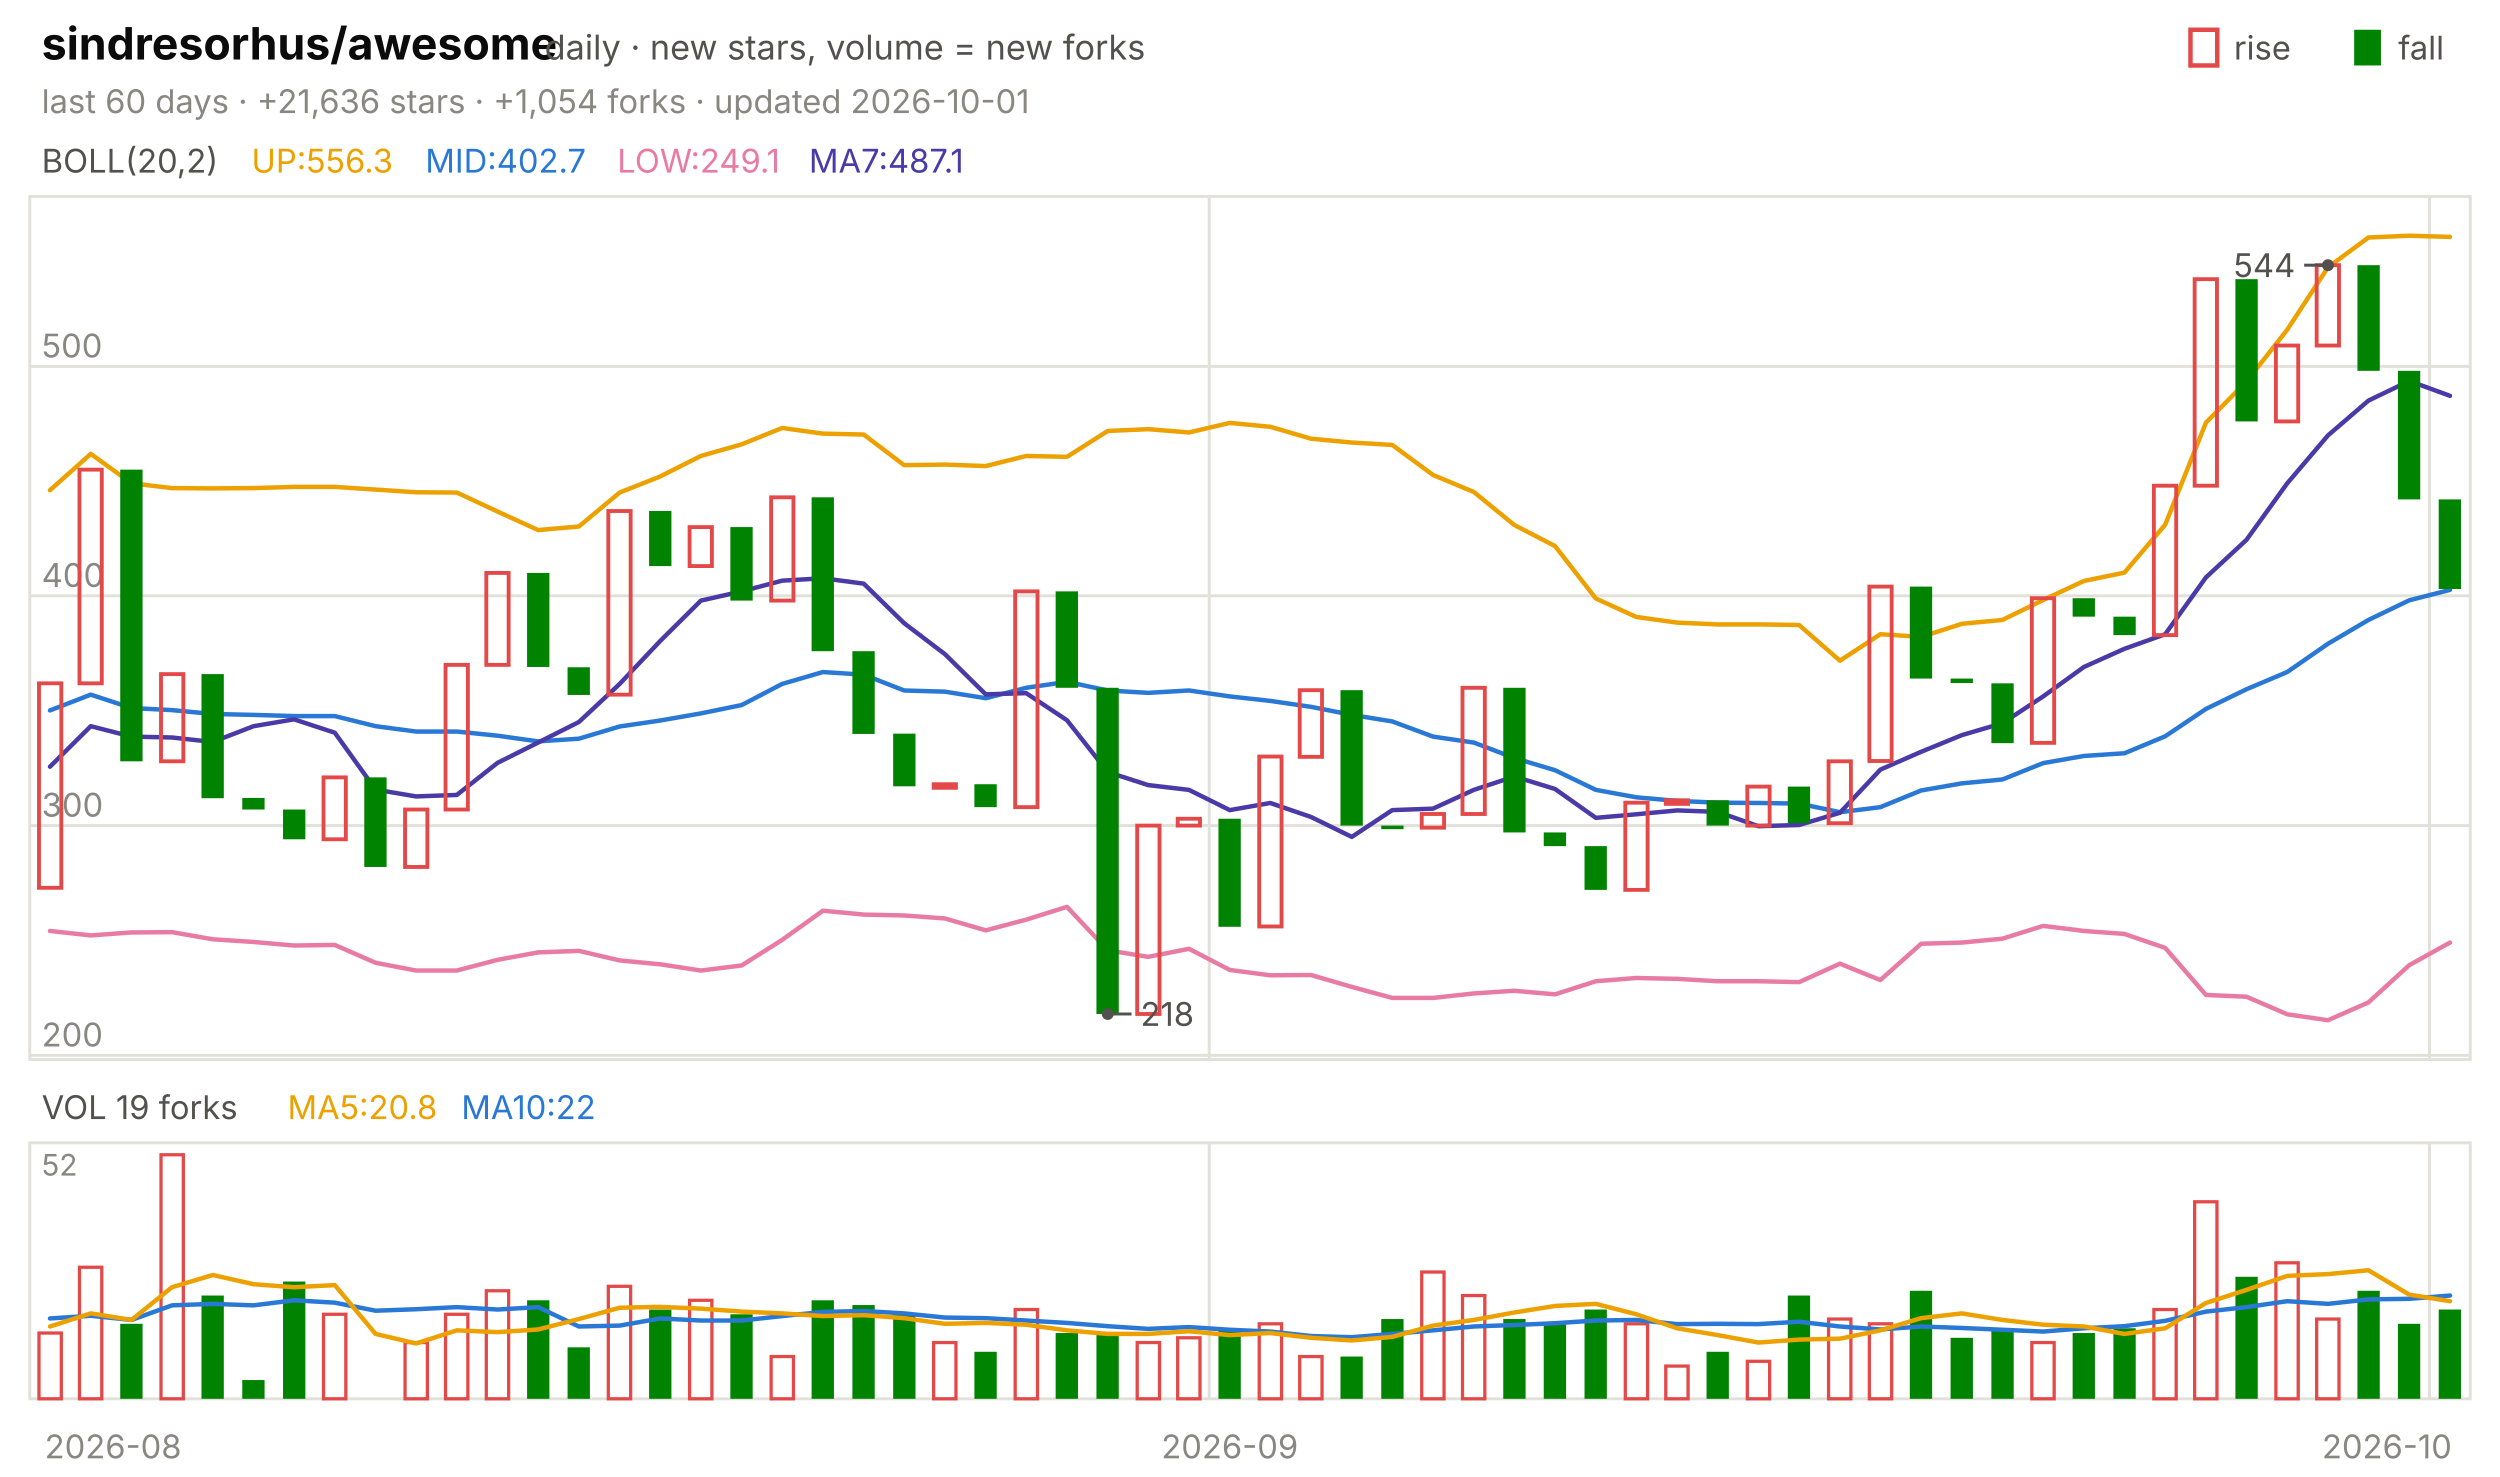
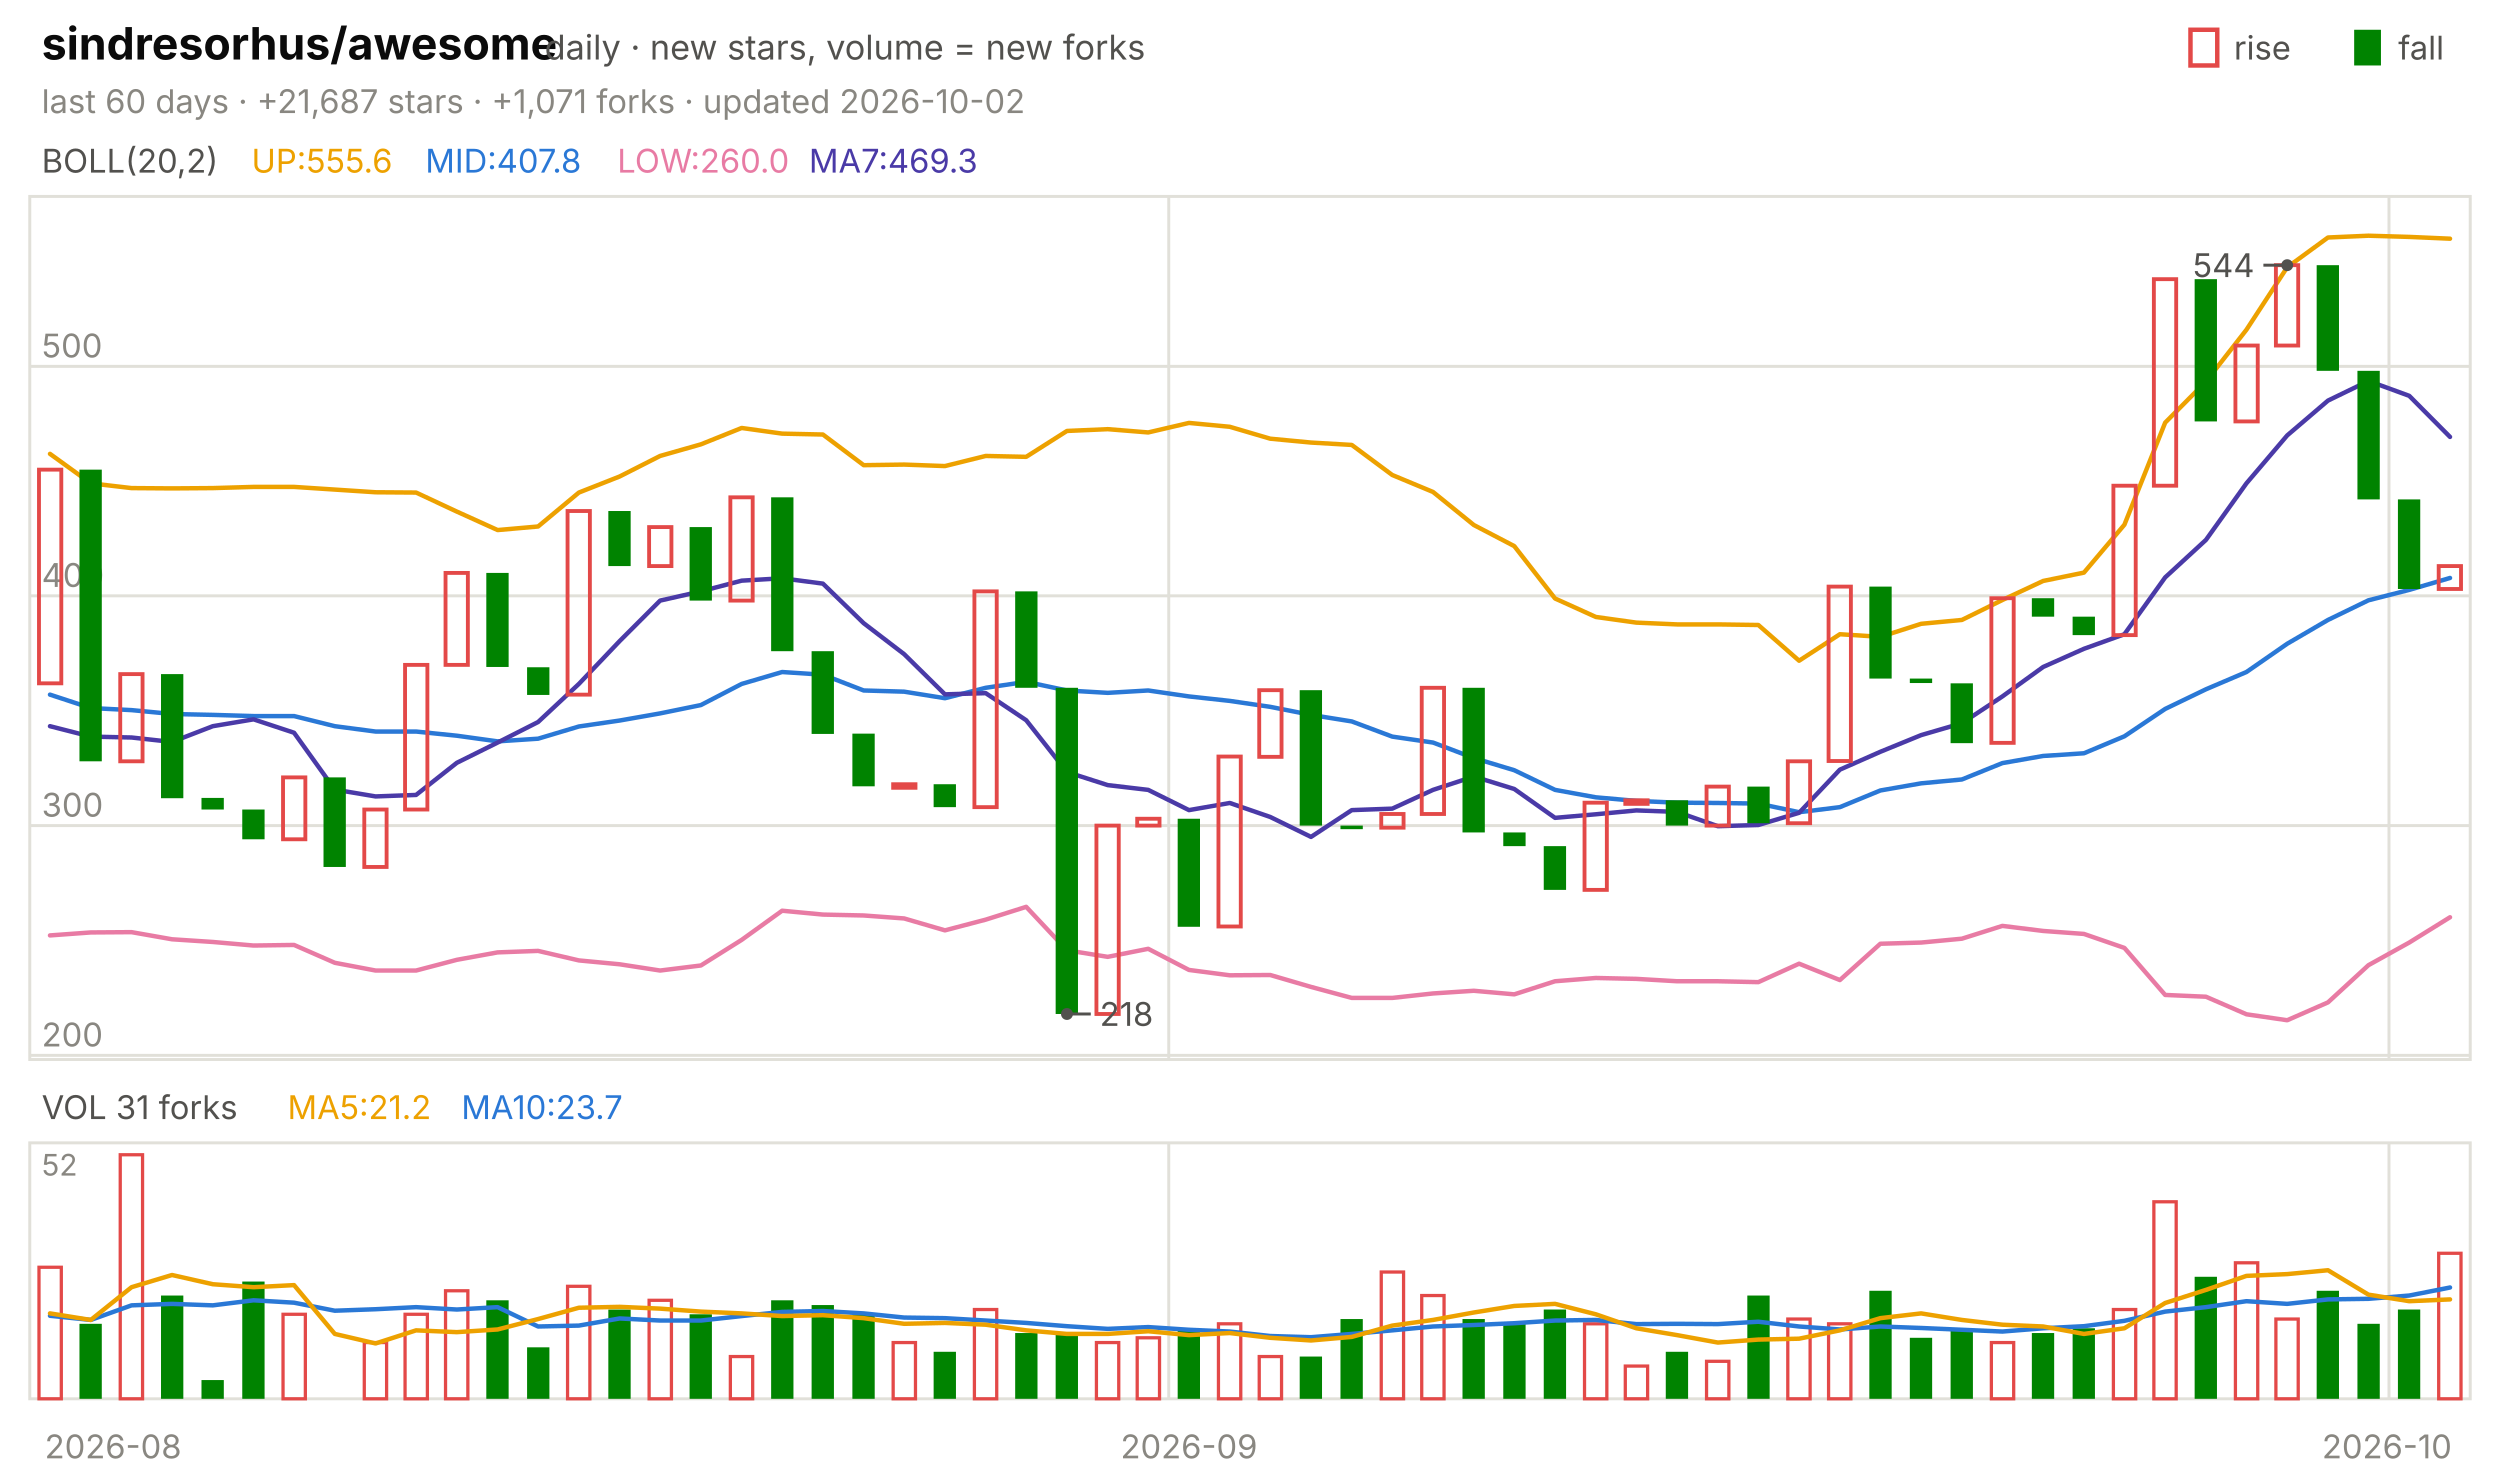
<svg xmlns="http://www.w3.org/2000/svg" viewBox="0 0 840 496" width="840" height="496" font-family="-apple-system,'Segoe UI',system-ui,sans-serif" role="img" aria-label="sindresorhus/awesome candlestick chart">
  <text x="14.0" y="20.0" font-size="15" fill="#0b0b0b" font-weight="650">sindresorhus/awesome</text>
  <text x="183.0" y="20.0" font-size="11.5" fill="#52514e">daily · new stars, volume = new forks</text>
  <text x="805.8" y="20.0" font-size="11.0" fill="#52514e">fall</text>
  <rect x="791" y="10" width="9" height="12" fill="#008300" />
  <text x="750.6" y="20.0" font-size="11.0" fill="#52514e">rise</text>
  <rect x="736" y="10" width="9" height="12" fill="none" stroke="#e34948" stroke-width="1.5" />
-   <text x="14.0" y="38.0" font-size="11.0" fill="#898781">last 60 days · +21,636 stars · +1,054 forks · updated 2026-10-01</text>
+   <text x="14.0" y="38.0" font-size="11.0" fill="#898781">last 60 days · +21,687 stars · +1,071 forks · updated 2026-10-02</text>
  <rect x="10" y="66" width="820" height="290" fill="none" stroke="#e1e0d9" />
  <rect x="10" y="384" width="820" height="86" fill="none" stroke="#e1e0d9" />
  <text x="38.0" y="490.0" font-size="11.0" fill="#898781" text-anchor="middle">2026-08</text>
-   <line x1="406.3" y1="66.0" x2="406.3" y2="356.0" stroke="#e1e0d9" stroke-width="1.0" />
-   <line x1="406.3" y1="384.0" x2="406.3" y2="470.0" stroke="#e1e0d9" stroke-width="1.0" />
-   <text x="413.2" y="490.0" font-size="11.0" fill="#898781" text-anchor="middle">2026-09</text>
-   <line x1="816.3" y1="66.0" x2="816.3" y2="356.0" stroke="#e1e0d9" stroke-width="1.0" />
-   <line x1="816.3" y1="384.0" x2="816.3" y2="470.0" stroke="#e1e0d9" stroke-width="1.0" />
+   <line x1="392.7" y1="66.0" x2="392.7" y2="356.0" stroke="#e1e0d9" stroke-width="1.0" />
+   <line x1="392.7" y1="384.0" x2="392.7" y2="470.0" stroke="#e1e0d9" stroke-width="1.0" />
+   <text x="399.5" y="490.0" font-size="11.0" fill="#898781" text-anchor="middle">2026-09</text>
+   <line x1="802.7" y1="66.0" x2="802.7" y2="356.0" stroke="#e1e0d9" stroke-width="1.0" />
+   <line x1="802.7" y1="384.0" x2="802.7" y2="470.0" stroke="#e1e0d9" stroke-width="1.0" />
  <text x="802.0" y="490.0" font-size="11.0" fill="#898781" text-anchor="middle">2026-10</text>
  <text x="14.0" y="58.0" font-size="11.0" fill="#52514e">BOLL(20,2)</text>
-   <text x="84.5" y="58.0" font-size="11.0" fill="#eda100">UP:556.3</text>
-   <text x="142.9" y="58.0" font-size="11.0" fill="#2a78d6">MID:402.7</text>
-   <text x="207.4" y="58.0" font-size="11.0" fill="#e87ba4">LOW:249.1</text>
-   <text x="271.8" y="58.0" font-size="11.0" fill="#4a3aa7">MA7:487.1</text>
+   <text x="84.5" y="58.0" font-size="11.0" fill="#eda100">UP:555.6</text>
+   <text x="142.9" y="58.0" font-size="11.0" fill="#2a78d6">MID:407.8</text>
+   <text x="207.4" y="58.0" font-size="11.0" fill="#e87ba4">LOW:260.0</text>
+   <text x="271.8" y="58.0" font-size="11.0" fill="#4a3aa7">MA7:469.3</text>
  <line x1="10.0" y1="354.6" x2="830.0" y2="354.6" stroke="#e1e0d9" stroke-width="1.0" />
  <text x="14.0" y="351.6" font-size="11.0" fill="#898781">200</text>
  <line x1="10.0" y1="277.4" x2="830.0" y2="277.4" stroke="#e1e0d9" stroke-width="1.0" />
  <text x="14.0" y="274.4" font-size="11.0" fill="#898781">300</text>
  <line x1="10.0" y1="200.2" x2="830.0" y2="200.2" stroke="#e1e0d9" stroke-width="1.0" />
  <text x="14.0" y="197.2" font-size="11.0" fill="#898781">400</text>
  <line x1="10.0" y1="123.1" x2="830.0" y2="123.1" stroke="#e1e0d9" stroke-width="1.0" />
  <text x="14.0" y="120.1" font-size="11.0" fill="#898781">500</text>
-   <polyline points="16.8,164.7 30.5,152.5 44.2,162.4 57.8,164.0 71.5,164.1 85.2,164.0 98.8,163.6 112.5,163.6 126.2,164.5 139.8,165.4 153.5,165.5 167.2,171.9 180.8,178.1 194.5,176.9 208.2,165.5 221.8,160.1 235.5,153.2 249.2,149.3 262.8,143.8 276.5,145.7 290.2,146.0 303.8,156.3 317.5,156.1 331.2,156.6 344.8,153.2 358.5,153.5 372.2,144.8 385.8,144.2 399.5,145.3 413.2,142.1 426.8,143.4 440.5,147.4 454.2,148.7 467.8,149.5 481.5,159.6 495.2,165.3 508.8,176.4 522.5,183.5 536.2,201.1 549.8,207.3 563.5,209.2 577.2,209.8 590.8,209.8 604.5,210.0 618.2,222.0 631.8,213.1 645.5,214.0 659.2,209.6 672.8,208.3 686.5,201.6 700.2,195.2 713.8,192.4 727.5,176.3 741.2,142.0 754.8,128.2 768.5,110.8 782.2,89.8 795.8,79.8 809.5,79.2 823.2,79.6" fill="none" stroke="#eda100" stroke-width="1.5" stroke-linejoin="round" stroke-linecap="round" />
-   <polyline points="16.8,238.7 30.5,233.4 44.2,237.9 57.8,238.6 71.5,239.9 85.2,240.2 98.8,240.6 112.5,240.6 126.2,244.0 139.8,245.8 153.5,245.8 167.2,247.2 180.8,249.1 194.5,248.2 208.2,244.1 221.8,242.1 235.5,239.7 249.2,236.9 262.8,229.8 276.5,225.8 290.2,226.7 303.8,232.0 317.5,232.4 331.2,234.6 344.8,231.1 358.5,229.1 372.2,232.0 385.8,232.8 399.5,232.0 413.2,234.0 426.8,235.5 440.5,237.5 454.2,240.2 467.8,242.4 481.5,247.5 495.2,249.5 508.8,254.7 522.5,258.8 536.2,265.4 549.8,267.9 563.5,269.1 577.2,269.7 590.8,269.8 604.5,270.0 618.2,272.9 631.8,271.2 645.5,265.6 659.2,263.2 672.8,261.9 686.5,256.4 700.2,254.0 713.8,253.1 727.5,247.4 741.2,238.2 754.8,231.6 768.5,225.8 782.2,216.3 795.8,208.3 809.5,201.7 823.2,198.2" fill="none" stroke="#2a78d6" stroke-width="1.5" stroke-linejoin="round" stroke-linecap="round" />
-   <polyline points="16.8,312.8 30.5,314.3 44.2,313.3 57.8,313.2 71.5,315.6 85.2,316.5 98.8,317.7 112.5,317.5 126.2,323.5 139.8,326.1 153.5,326.1 167.2,322.5 180.8,320.0 194.5,319.5 208.2,322.7 221.8,324.0 235.5,326.1 249.2,324.4 262.8,315.8 276.5,306.0 290.2,307.3 303.8,307.6 317.5,308.6 331.2,312.6 344.8,309.0 358.5,304.7 372.2,319.3 385.8,321.5 399.5,318.8 413.2,325.9 426.8,327.7 440.5,327.6 454.2,331.6 467.8,335.3 481.5,335.3 495.2,333.8 508.8,332.9 522.5,334.1 536.2,329.7 549.8,328.6 563.5,328.9 577.2,329.7 590.8,329.7 604.5,330.0 618.2,323.8 631.8,329.3 645.5,317.1 659.2,316.7 672.8,315.4 686.5,311.1 700.2,312.8 713.8,313.8 727.5,318.5 741.2,334.3 754.8,334.9 768.5,340.8 782.2,342.8 795.8,336.8 809.5,324.3 823.2,316.7" fill="none" stroke="#e87ba4" stroke-width="1.5" stroke-linejoin="round" stroke-linecap="round" />
-   <polyline points="16.8,257.6 30.5,244.0 44.2,247.5 57.8,247.8 71.5,249.3 85.2,244.0 98.8,241.7 112.5,246.2 126.2,265.3 139.8,267.6 153.5,267.1 167.2,256.3 180.8,249.5 194.5,242.6 208.2,229.8 221.8,215.4 235.5,201.8 249.2,198.7 262.8,195.1 276.5,194.3 290.2,196.1 303.8,209.4 317.5,219.8 331.2,233.3 344.8,232.9 358.5,242.0 372.2,259.4 385.8,263.8 399.5,265.4 413.2,272.2 426.8,269.8 440.5,274.5 454.2,281.2 467.8,272.2 481.5,271.7 495.2,265.4 508.8,260.9 522.5,265.1 536.2,274.8 549.8,273.6 563.5,272.3 577.2,272.8 590.8,277.6 604.5,277.2 618.2,273.1 631.8,258.6 645.5,252.6 659.2,247.0 672.8,243.0 686.5,234.0 700.2,224.1 713.8,218.0 727.5,213.1 741.2,194.0 754.8,181.4 768.5,162.4 782.2,146.3 795.8,134.6 809.5,128.0 823.2,133.0" fill="none" stroke="#4a3aa7" stroke-width="1.5" stroke-linejoin="round" stroke-linecap="round" />
-   <rect x="13.1" y="229.6" width="7.5" height="68.7" fill="none" stroke="#e34948" stroke-width="1.3" />
-   <rect x="26.7" y="157.8" width="7.5" height="71.8" fill="none" stroke="#e34948" stroke-width="1.3" />
-   <rect x="40.4" y="157.8" width="7.5" height="98.0" fill="#008300" />
-   <rect x="54.1" y="226.5" width="7.5" height="29.3" fill="none" stroke="#e34948" stroke-width="1.3" />
-   <rect x="67.7" y="226.5" width="7.5" height="41.7" fill="#008300" />
-   <rect x="81.4" y="268.1" width="7.5" height="3.9" fill="#008300" />
-   <rect x="95.1" y="272.0" width="7.5" height="10.0" fill="#008300" />
-   <rect x="108.7" y="261.2" width="7.5" height="20.8" fill="none" stroke="#e34948" stroke-width="1.3" />
-   <rect x="122.4" y="261.2" width="7.5" height="30.1" fill="#008300" />
-   <rect x="136.1" y="272.0" width="7.5" height="19.3" fill="none" stroke="#e34948" stroke-width="1.3" />
-   <rect x="149.7" y="223.4" width="7.5" height="48.6" fill="none" stroke="#e34948" stroke-width="1.3" />
-   <rect x="163.4" y="192.5" width="7.5" height="30.9" fill="none" stroke="#e34948" stroke-width="1.3" />
-   <rect x="177.1" y="192.5" width="7.5" height="31.6" fill="#008300" />
-   <rect x="190.7" y="224.2" width="7.5" height="9.3" fill="#008300" />
-   <rect x="204.4" y="171.7" width="7.5" height="61.7" fill="none" stroke="#e34948" stroke-width="1.3" />
-   <rect x="218.1" y="171.7" width="7.5" height="18.5" fill="#008300" />
-   <rect x="231.7" y="177.1" width="7.5" height="13.1" fill="none" stroke="#e34948" stroke-width="1.3" />
-   <rect x="245.4" y="177.1" width="7.5" height="24.7" fill="#008300" />
-   <rect x="259.1" y="167.1" width="7.5" height="34.7" fill="none" stroke="#e34948" stroke-width="1.3" />
-   <rect x="272.7" y="167.1" width="7.5" height="51.7" fill="#008300" />
-   <rect x="286.4" y="218.8" width="7.5" height="27.8" fill="#008300" />
-   <rect x="300.1" y="246.5" width="7.5" height="17.7" fill="#008300" />
-   <rect x="313.7" y="263.5" width="7.5" height="1.2" fill="none" stroke="#e34948" stroke-width="1.3" />
-   <rect x="327.4" y="263.5" width="7.5" height="7.7" fill="#008300" />
-   <rect x="341.1" y="198.7" width="7.5" height="72.5" fill="none" stroke="#e34948" stroke-width="1.3" />
-   <rect x="354.7" y="198.7" width="7.5" height="32.4" fill="#008300" />
-   <rect x="368.4" y="231.1" width="7.5" height="109.6" fill="#008300" />
-   <rect x="382.1" y="277.4" width="7.5" height="63.3" fill="none" stroke="#e34948" stroke-width="1.3" />
-   <rect x="395.7" y="275.1" width="7.5" height="2.3" fill="none" stroke="#e34948" stroke-width="1.3" />
-   <rect x="409.4" y="275.1" width="7.5" height="36.3" fill="#008300" />
-   <rect x="423.1" y="254.2" width="7.5" height="57.1" fill="none" stroke="#e34948" stroke-width="1.3" />
-   <rect x="436.7" y="231.9" width="7.5" height="22.4" fill="none" stroke="#e34948" stroke-width="1.3" />
-   <rect x="450.4" y="231.9" width="7.5" height="45.5" fill="#008300" />
-   <rect x="464.1" y="277.4" width="7.5" height="1.2" fill="#008300" />
-   <rect x="477.7" y="273.5" width="7.5" height="4.6" fill="none" stroke="#e34948" stroke-width="1.3" />
-   <rect x="491.4" y="231.1" width="7.5" height="42.4" fill="none" stroke="#e34948" stroke-width="1.3" />
-   <rect x="505.1" y="231.1" width="7.5" height="48.6" fill="#008300" />
-   <rect x="518.7" y="279.7" width="7.5" height="4.6" fill="#008300" />
-   <rect x="532.4" y="284.3" width="7.5" height="14.7" fill="#008300" />
-   <rect x="546.1" y="269.7" width="7.5" height="29.3" fill="none" stroke="#e34948" stroke-width="1.3" />
-   <rect x="559.7" y="268.9" width="7.5" height="1.2" fill="none" stroke="#e34948" stroke-width="1.3" />
-   <rect x="573.4" y="268.9" width="7.5" height="8.5" fill="#008300" />
-   <rect x="587.1" y="264.3" width="7.5" height="13.1" fill="none" stroke="#e34948" stroke-width="1.3" />
-   <rect x="600.7" y="264.3" width="7.5" height="12.3" fill="#008300" />
-   <rect x="614.4" y="255.8" width="7.5" height="20.8" fill="none" stroke="#e34948" stroke-width="1.3" />
-   <rect x="628.1" y="197.1" width="7.5" height="58.6" fill="none" stroke="#e34948" stroke-width="1.3" />
-   <rect x="641.7" y="197.1" width="7.5" height="30.9" fill="#008300" />
-   <rect x="655.4" y="228.0" width="7.5" height="1.5" fill="#008300" />
-   <rect x="669.1" y="229.6" width="7.5" height="20.1" fill="#008300" />
-   <rect x="682.7" y="201.0" width="7.5" height="48.6" fill="none" stroke="#e34948" stroke-width="1.3" />
-   <rect x="696.4" y="201.0" width="7.5" height="6.2" fill="#008300" />
-   <rect x="710.1" y="207.2" width="7.5" height="6.2" fill="#008300" />
-   <rect x="723.7" y="163.2" width="7.5" height="50.2" fill="none" stroke="#e34948" stroke-width="1.3" />
-   <rect x="737.4" y="93.8" width="7.5" height="69.4" fill="none" stroke="#e34948" stroke-width="1.3" />
-   <rect x="751.1" y="93.8" width="7.5" height="47.8" fill="#008300" />
-   <rect x="764.7" y="116.1" width="7.5" height="25.5" fill="none" stroke="#e34948" stroke-width="1.3" />
-   <rect x="778.4" y="89.1" width="7.5" height="27.0" fill="none" stroke="#e34948" stroke-width="1.3" />
-   <rect x="792.1" y="89.1" width="7.5" height="35.5" fill="#008300" />
-   <rect x="805.7" y="124.6" width="7.5" height="43.2" fill="#008300" />
-   <rect x="819.4" y="167.8" width="7.5" height="30.1" fill="#008300" />
-   <circle cx="782.2" cy="89.1" r="2" fill="#52514e" />
-   <line x1="782.2" y1="89.1" x2="774.2" y2="89.1" stroke="#52514e" stroke-width="1.0" />
-   <text x="771.2" y="93.1" font-size="11.0" fill="#52514e" text-anchor="end">544</text>
-   <circle cx="372.2" cy="340.7" r="2" fill="#52514e" />
-   <line x1="372.2" y1="340.7" x2="380.2" y2="340.7" stroke="#52514e" stroke-width="1.0" />
-   <text x="383.2" y="344.7" font-size="11.0" fill="#52514e">218</text>
-   <text x="14.0" y="376.0" font-size="11.0" fill="#52514e">VOL 19 forks</text>
-   <text x="96.6" y="376.0" font-size="11.0" fill="#eda100">MA5:20.8</text>
-   <text x="155.0" y="376.0" font-size="11.0" fill="#2a78d6">MA10:22</text>
+   <polyline points="16.8,152.5 30.5,162.4 44.2,164.0 57.8,164.1 71.5,164.0 85.2,163.6 98.8,163.6 112.5,164.5 126.2,165.4 139.8,165.5 153.5,171.9 167.2,178.1 180.8,176.9 194.5,165.5 208.2,160.1 221.8,153.2 235.5,149.3 249.2,143.8 262.8,145.7 276.5,146.0 290.2,156.3 303.8,156.1 317.5,156.6 331.2,153.2 344.8,153.5 358.5,144.8 372.2,144.2 385.8,145.3 399.5,142.1 413.2,143.4 426.8,147.4 440.5,148.7 454.2,149.5 467.8,159.6 481.5,165.3 495.2,176.4 508.8,183.5 522.5,201.1 536.2,207.3 549.8,209.2 563.5,209.8 577.2,209.8 590.8,210.0 604.5,222.0 618.2,213.1 631.8,214.0 645.5,209.6 659.2,208.3 672.8,201.6 686.5,195.2 700.2,192.4 713.8,176.3 727.5,142.0 741.2,128.2 754.8,110.8 768.5,89.8 782.2,79.8 795.8,79.2 809.5,79.6 823.2,80.2" fill="none" stroke="#eda100" stroke-width="1.5" stroke-linejoin="round" stroke-linecap="round" />
+   <polyline points="16.8,233.4 30.5,237.9 44.2,238.6 57.8,239.9 71.5,240.2 85.2,240.6 98.8,240.6 112.5,244.0 126.2,245.8 139.8,245.8 153.5,247.2 167.2,249.1 180.8,248.2 194.5,244.1 208.2,242.1 221.8,239.7 235.5,236.9 249.2,229.8 262.8,225.8 276.5,226.7 290.2,232.0 303.8,232.4 317.5,234.6 331.2,231.1 344.8,229.1 358.5,232.0 372.2,232.8 385.8,232.0 399.5,234.0 413.2,235.5 426.8,237.5 440.5,240.2 454.2,242.4 467.8,247.5 481.5,249.5 495.2,254.7 508.8,258.8 522.5,265.4 536.2,267.9 549.8,269.1 563.5,269.7 577.2,269.8 590.8,270.0 604.5,272.9 618.2,271.2 631.8,265.6 645.5,263.2 659.2,261.9 672.8,256.4 686.5,254.0 700.2,253.1 713.8,247.4 727.5,238.2 741.2,231.6 754.8,225.8 768.5,216.3 782.2,208.3 795.8,201.7 809.5,198.2 823.2,194.2" fill="none" stroke="#2a78d6" stroke-width="1.5" stroke-linejoin="round" stroke-linecap="round" />
+   <polyline points="16.8,314.3 30.5,313.3 44.2,313.2 57.8,315.6 71.5,316.5 85.2,317.7 98.8,317.5 112.5,323.5 126.2,326.1 139.8,326.1 153.5,322.5 167.2,320.0 180.8,319.5 194.5,322.7 208.2,324.0 221.8,326.1 235.5,324.4 249.2,315.8 262.8,306.0 276.5,307.3 290.2,307.6 303.8,308.6 317.5,312.6 331.2,309.0 344.8,304.7 358.5,319.3 372.2,321.5 385.8,318.8 399.5,325.9 413.2,327.7 426.8,327.6 440.5,331.6 454.2,335.3 467.8,335.3 481.5,333.8 495.2,332.9 508.8,334.1 522.5,329.7 536.2,328.6 549.8,328.9 563.5,329.7 577.2,329.7 590.8,330.0 604.5,323.8 618.2,329.3 631.8,317.1 645.5,316.7 659.2,315.4 672.8,311.1 686.5,312.8 700.2,313.8 713.8,318.5 727.5,334.3 741.2,334.9 754.8,340.8 768.5,342.8 782.2,336.8 795.8,324.3 809.5,316.7 823.2,308.2" fill="none" stroke="#e87ba4" stroke-width="1.5" stroke-linejoin="round" stroke-linecap="round" />
+   <polyline points="16.8,244.0 30.5,247.5 44.2,247.8 57.8,249.3 71.5,244.0 85.2,241.7 98.8,246.2 112.5,265.3 126.2,267.6 139.8,267.1 153.5,256.3 167.2,249.5 180.8,242.6 194.5,229.8 208.2,215.4 221.8,201.8 235.5,198.7 249.2,195.1 262.8,194.3 276.5,196.1 290.2,209.4 303.8,219.8 317.5,233.3 331.2,232.9 344.8,242.0 358.5,259.4 372.2,263.8 385.8,265.4 399.5,272.2 413.2,269.8 426.8,274.5 440.5,281.2 454.2,272.2 467.8,271.7 481.5,265.4 495.2,260.9 508.8,265.1 522.5,274.8 536.2,273.6 549.8,272.3 563.5,272.8 577.2,277.6 590.8,277.2 604.5,273.1 618.2,258.6 631.8,252.6 645.5,247.0 659.2,243.0 672.8,234.0 686.5,224.1 700.2,218.0 713.8,213.1 727.5,194.0 741.2,181.4 754.8,162.4 768.5,146.3 782.2,134.6 795.8,128.0 809.5,133.0 823.2,146.8" fill="none" stroke="#4a3aa7" stroke-width="1.5" stroke-linejoin="round" stroke-linecap="round" />
+   <rect x="13.1" y="157.8" width="7.5" height="71.8" fill="none" stroke="#e34948" stroke-width="1.3" />
+   <rect x="26.7" y="157.8" width="7.5" height="98.0" fill="#008300" />
+   <rect x="40.4" y="226.5" width="7.5" height="29.3" fill="none" stroke="#e34948" stroke-width="1.3" />
+   <rect x="54.1" y="226.5" width="7.5" height="41.7" fill="#008300" />
+   <rect x="67.7" y="268.1" width="7.5" height="3.9" fill="#008300" />
+   <rect x="81.4" y="272.0" width="7.5" height="10.0" fill="#008300" />
+   <rect x="95.1" y="261.2" width="7.5" height="20.8" fill="none" stroke="#e34948" stroke-width="1.3" />
+   <rect x="108.7" y="261.2" width="7.5" height="30.1" fill="#008300" />
+   <rect x="122.4" y="272.0" width="7.5" height="19.3" fill="none" stroke="#e34948" stroke-width="1.3" />
+   <rect x="136.1" y="223.4" width="7.5" height="48.6" fill="none" stroke="#e34948" stroke-width="1.3" />
+   <rect x="149.7" y="192.5" width="7.5" height="30.9" fill="none" stroke="#e34948" stroke-width="1.3" />
+   <rect x="163.4" y="192.5" width="7.5" height="31.6" fill="#008300" />
+   <rect x="177.1" y="224.2" width="7.5" height="9.3" fill="#008300" />
+   <rect x="190.7" y="171.7" width="7.5" height="61.7" fill="none" stroke="#e34948" stroke-width="1.3" />
+   <rect x="204.4" y="171.7" width="7.5" height="18.5" fill="#008300" />
+   <rect x="218.1" y="177.1" width="7.5" height="13.1" fill="none" stroke="#e34948" stroke-width="1.3" />
+   <rect x="231.7" y="177.1" width="7.5" height="24.7" fill="#008300" />
+   <rect x="245.4" y="167.1" width="7.5" height="34.7" fill="none" stroke="#e34948" stroke-width="1.3" />
+   <rect x="259.1" y="167.1" width="7.5" height="51.7" fill="#008300" />
+   <rect x="272.7" y="218.8" width="7.5" height="27.8" fill="#008300" />
+   <rect x="286.4" y="246.5" width="7.5" height="17.7" fill="#008300" />
+   <rect x="300.1" y="263.5" width="7.5" height="1.2" fill="none" stroke="#e34948" stroke-width="1.3" />
+   <rect x="313.7" y="263.5" width="7.5" height="7.7" fill="#008300" />
+   <rect x="327.4" y="198.7" width="7.5" height="72.5" fill="none" stroke="#e34948" stroke-width="1.3" />
+   <rect x="341.1" y="198.7" width="7.5" height="32.4" fill="#008300" />
+   <rect x="354.7" y="231.1" width="7.5" height="109.6" fill="#008300" />
+   <rect x="368.4" y="277.4" width="7.5" height="63.3" fill="none" stroke="#e34948" stroke-width="1.3" />
+   <rect x="382.1" y="275.1" width="7.5" height="2.3" fill="none" stroke="#e34948" stroke-width="1.3" />
+   <rect x="395.7" y="275.1" width="7.5" height="36.3" fill="#008300" />
+   <rect x="409.4" y="254.2" width="7.5" height="57.1" fill="none" stroke="#e34948" stroke-width="1.3" />
+   <rect x="423.1" y="231.9" width="7.5" height="22.4" fill="none" stroke="#e34948" stroke-width="1.3" />
+   <rect x="436.7" y="231.9" width="7.5" height="45.5" fill="#008300" />
+   <rect x="450.4" y="277.4" width="7.5" height="1.2" fill="#008300" />
+   <rect x="464.1" y="273.5" width="7.5" height="4.6" fill="none" stroke="#e34948" stroke-width="1.3" />
+   <rect x="477.7" y="231.1" width="7.5" height="42.4" fill="none" stroke="#e34948" stroke-width="1.3" />
+   <rect x="491.4" y="231.1" width="7.5" height="48.6" fill="#008300" />
+   <rect x="505.1" y="279.7" width="7.5" height="4.6" fill="#008300" />
+   <rect x="518.7" y="284.3" width="7.5" height="14.7" fill="#008300" />
+   <rect x="532.4" y="269.7" width="7.5" height="29.3" fill="none" stroke="#e34948" stroke-width="1.3" />
+   <rect x="546.1" y="268.9" width="7.5" height="1.2" fill="none" stroke="#e34948" stroke-width="1.3" />
+   <rect x="559.7" y="268.9" width="7.5" height="8.5" fill="#008300" />
+   <rect x="573.4" y="264.3" width="7.5" height="13.1" fill="none" stroke="#e34948" stroke-width="1.3" />
+   <rect x="587.1" y="264.3" width="7.5" height="12.3" fill="#008300" />
+   <rect x="600.7" y="255.8" width="7.5" height="20.8" fill="none" stroke="#e34948" stroke-width="1.3" />
+   <rect x="614.4" y="197.1" width="7.5" height="58.6" fill="none" stroke="#e34948" stroke-width="1.3" />
+   <rect x="628.1" y="197.1" width="7.5" height="30.9" fill="#008300" />
+   <rect x="641.7" y="228.0" width="7.5" height="1.5" fill="#008300" />
+   <rect x="655.4" y="229.6" width="7.5" height="20.1" fill="#008300" />
+   <rect x="669.1" y="201.0" width="7.5" height="48.6" fill="none" stroke="#e34948" stroke-width="1.3" />
+   <rect x="682.7" y="201.0" width="7.5" height="6.2" fill="#008300" />
+   <rect x="696.4" y="207.2" width="7.5" height="6.2" fill="#008300" />
+   <rect x="710.1" y="163.2" width="7.5" height="50.2" fill="none" stroke="#e34948" stroke-width="1.3" />
+   <rect x="723.7" y="93.8" width="7.5" height="69.4" fill="none" stroke="#e34948" stroke-width="1.3" />
+   <rect x="737.4" y="93.8" width="7.5" height="47.8" fill="#008300" />
+   <rect x="751.1" y="116.1" width="7.5" height="25.5" fill="none" stroke="#e34948" stroke-width="1.3" />
+   <rect x="764.7" y="89.1" width="7.5" height="27.0" fill="none" stroke="#e34948" stroke-width="1.3" />
+   <rect x="778.4" y="89.1" width="7.5" height="35.5" fill="#008300" />
+   <rect x="792.1" y="124.6" width="7.5" height="43.2" fill="#008300" />
+   <rect x="805.7" y="167.8" width="7.5" height="30.1" fill="#008300" />
+   <rect x="819.4" y="190.2" width="7.5" height="7.7" fill="none" stroke="#e34948" stroke-width="1.3" />
+   <circle cx="768.5" cy="89.1" r="2" fill="#52514e" />
+   <line x1="768.5" y1="89.1" x2="760.5" y2="89.1" stroke="#52514e" stroke-width="1.0" />
+   <text x="757.5" y="93.1" font-size="11.0" fill="#52514e" text-anchor="end">544</text>
+   <circle cx="358.5" cy="340.7" r="2" fill="#52514e" />
+   <line x1="358.5" y1="340.7" x2="366.5" y2="340.7" stroke="#52514e" stroke-width="1.0" />
+   <text x="369.5" y="344.7" font-size="11.0" fill="#52514e">218</text>
+   <text x="14.0" y="376.0" font-size="11.0" fill="#52514e">VOL 31 forks</text>
+   <text x="96.6" y="376.0" font-size="11.0" fill="#eda100">MA5:21.2</text>
+   <text x="155.0" y="376.0" font-size="11.0" fill="#2a78d6">MA10:23.7</text>
  <text x="14.0" y="395.0" font-size="10" fill="#898781">52</text>
-   <rect x="13.1" y="447.9" width="7.5" height="22.1" fill="none" stroke="#e34948" stroke-width="1.1" />
-   <rect x="26.7" y="425.8" width="7.5" height="44.2" fill="none" stroke="#e34948" stroke-width="1.1" />
-   <rect x="40.4" y="444.8" width="7.5" height="25.2" fill="#008300" />
-   <rect x="54.1" y="388.0" width="7.5" height="82.0" fill="none" stroke="#e34948" stroke-width="1.1" />
-   <rect x="67.7" y="435.3" width="7.5" height="34.7" fill="#008300" />
-   <rect x="81.4" y="463.7" width="7.5" height="6.3" fill="#008300" />
-   <rect x="95.1" y="430.6" width="7.5" height="39.4" fill="#008300" />
-   <rect x="108.7" y="441.6" width="7.5" height="28.4" fill="none" stroke="#e34948" stroke-width="1.1" />
-   <rect x="136.1" y="451.1" width="7.5" height="18.9" fill="none" stroke="#e34948" stroke-width="1.1" />
-   <rect x="149.7" y="441.6" width="7.5" height="28.4" fill="none" stroke="#e34948" stroke-width="1.1" />
-   <rect x="163.4" y="433.7" width="7.5" height="36.3" fill="none" stroke="#e34948" stroke-width="1.1" />
-   <rect x="177.1" y="436.9" width="7.5" height="33.1" fill="#008300" />
-   <rect x="190.7" y="452.7" width="7.5" height="17.3" fill="#008300" />
-   <rect x="204.4" y="432.2" width="7.5" height="37.8" fill="none" stroke="#e34948" stroke-width="1.1" />
-   <rect x="218.1" y="440.0" width="7.5" height="30.0" fill="#008300" />
-   <rect x="231.7" y="436.9" width="7.5" height="33.1" fill="none" stroke="#e34948" stroke-width="1.1" />
-   <rect x="245.4" y="441.6" width="7.5" height="28.4" fill="#008300" />
-   <rect x="259.1" y="455.8" width="7.5" height="14.2" fill="none" stroke="#e34948" stroke-width="1.1" />
-   <rect x="272.7" y="436.9" width="7.5" height="33.1" fill="#008300" />
-   <rect x="286.4" y="438.5" width="7.5" height="31.5" fill="#008300" />
-   <rect x="300.1" y="441.6" width="7.5" height="28.4" fill="#008300" />
-   <rect x="313.7" y="451.1" width="7.5" height="18.9" fill="none" stroke="#e34948" stroke-width="1.1" />
-   <rect x="327.4" y="454.2" width="7.5" height="15.8" fill="#008300" />
-   <rect x="341.1" y="440.0" width="7.5" height="30.0" fill="none" stroke="#e34948" stroke-width="1.1" />
+   <rect x="13.1" y="425.8" width="7.5" height="44.2" fill="none" stroke="#e34948" stroke-width="1.1" />
+   <rect x="26.7" y="444.8" width="7.5" height="25.2" fill="#008300" />
+   <rect x="40.4" y="388.0" width="7.5" height="82.0" fill="none" stroke="#e34948" stroke-width="1.1" />
+   <rect x="54.1" y="435.3" width="7.5" height="34.7" fill="#008300" />
+   <rect x="67.7" y="463.7" width="7.5" height="6.3" fill="#008300" />
+   <rect x="81.4" y="430.6" width="7.5" height="39.4" fill="#008300" />
+   <rect x="95.1" y="441.6" width="7.5" height="28.4" fill="none" stroke="#e34948" stroke-width="1.1" />
+   <rect x="122.4" y="451.1" width="7.5" height="18.9" fill="none" stroke="#e34948" stroke-width="1.1" />
+   <rect x="136.1" y="441.6" width="7.5" height="28.4" fill="none" stroke="#e34948" stroke-width="1.1" />
+   <rect x="149.7" y="433.7" width="7.5" height="36.3" fill="none" stroke="#e34948" stroke-width="1.1" />
+   <rect x="163.4" y="436.9" width="7.5" height="33.1" fill="#008300" />
+   <rect x="177.1" y="452.7" width="7.5" height="17.3" fill="#008300" />
+   <rect x="190.7" y="432.2" width="7.5" height="37.8" fill="none" stroke="#e34948" stroke-width="1.1" />
+   <rect x="204.4" y="440.0" width="7.5" height="30.0" fill="#008300" />
+   <rect x="218.1" y="436.9" width="7.5" height="33.1" fill="none" stroke="#e34948" stroke-width="1.1" />
+   <rect x="231.7" y="441.6" width="7.5" height="28.4" fill="#008300" />
+   <rect x="245.4" y="455.8" width="7.5" height="14.2" fill="none" stroke="#e34948" stroke-width="1.1" />
+   <rect x="259.1" y="436.9" width="7.5" height="33.1" fill="#008300" />
+   <rect x="272.7" y="438.5" width="7.5" height="31.5" fill="#008300" />
+   <rect x="286.4" y="441.6" width="7.5" height="28.4" fill="#008300" />
+   <rect x="300.1" y="451.1" width="7.5" height="18.9" fill="none" stroke="#e34948" stroke-width="1.1" />
+   <rect x="313.7" y="454.2" width="7.5" height="15.8" fill="#008300" />
+   <rect x="327.4" y="440.0" width="7.5" height="30.0" fill="none" stroke="#e34948" stroke-width="1.1" />
+   <rect x="341.1" y="447.9" width="7.5" height="22.1" fill="#008300" />
  <rect x="354.7" y="447.9" width="7.5" height="22.1" fill="#008300" />
-   <rect x="368.4" y="447.9" width="7.5" height="22.1" fill="#008300" />
-   <rect x="382.1" y="451.1" width="7.5" height="18.9" fill="none" stroke="#e34948" stroke-width="1.1" />
-   <rect x="395.7" y="449.5" width="7.5" height="20.5" fill="none" stroke="#e34948" stroke-width="1.1" />
-   <rect x="409.4" y="446.3" width="7.5" height="23.7" fill="#008300" />
-   <rect x="423.1" y="444.8" width="7.5" height="25.2" fill="none" stroke="#e34948" stroke-width="1.1" />
-   <rect x="436.7" y="455.8" width="7.5" height="14.2" fill="none" stroke="#e34948" stroke-width="1.1" />
-   <rect x="450.4" y="455.8" width="7.5" height="14.2" fill="#008300" />
-   <rect x="464.1" y="443.2" width="7.5" height="26.8" fill="#008300" />
-   <rect x="477.7" y="427.4" width="7.5" height="42.6" fill="none" stroke="#e34948" stroke-width="1.1" />
-   <rect x="491.4" y="435.3" width="7.5" height="34.7" fill="none" stroke="#e34948" stroke-width="1.1" />
-   <rect x="505.1" y="443.2" width="7.5" height="26.8" fill="#008300" />
-   <rect x="518.7" y="444.8" width="7.5" height="25.2" fill="#008300" />
-   <rect x="532.4" y="440.0" width="7.5" height="30.0" fill="#008300" />
-   <rect x="546.1" y="444.8" width="7.5" height="25.2" fill="none" stroke="#e34948" stroke-width="1.1" />
-   <rect x="559.7" y="459.0" width="7.5" height="11.0" fill="none" stroke="#e34948" stroke-width="1.1" />
-   <rect x="573.4" y="454.2" width="7.5" height="15.8" fill="#008300" />
-   <rect x="587.1" y="457.4" width="7.5" height="12.6" fill="none" stroke="#e34948" stroke-width="1.1" />
-   <rect x="600.7" y="435.3" width="7.5" height="34.7" fill="#008300" />
-   <rect x="614.4" y="443.2" width="7.5" height="26.8" fill="none" stroke="#e34948" stroke-width="1.1" />
-   <rect x="628.1" y="444.8" width="7.5" height="25.2" fill="none" stroke="#e34948" stroke-width="1.1" />
-   <rect x="641.7" y="433.7" width="7.5" height="36.3" fill="#008300" />
-   <rect x="655.4" y="449.5" width="7.5" height="20.5" fill="#008300" />
-   <rect x="669.1" y="446.3" width="7.5" height="23.7" fill="#008300" />
-   <rect x="682.7" y="451.1" width="7.5" height="18.9" fill="none" stroke="#e34948" stroke-width="1.1" />
-   <rect x="696.4" y="447.9" width="7.5" height="22.1" fill="#008300" />
-   <rect x="710.1" y="446.3" width="7.5" height="23.7" fill="#008300" />
-   <rect x="723.7" y="440.0" width="7.5" height="30.0" fill="none" stroke="#e34948" stroke-width="1.1" />
-   <rect x="737.4" y="403.8" width="7.5" height="66.2" fill="none" stroke="#e34948" stroke-width="1.1" />
-   <rect x="751.1" y="429.0" width="7.5" height="41.0" fill="#008300" />
-   <rect x="764.7" y="424.3" width="7.5" height="45.7" fill="none" stroke="#e34948" stroke-width="1.1" />
-   <rect x="778.4" y="443.2" width="7.5" height="26.8" fill="none" stroke="#e34948" stroke-width="1.1" />
-   <rect x="792.1" y="433.7" width="7.5" height="36.3" fill="#008300" />
-   <rect x="805.7" y="444.8" width="7.5" height="25.2" fill="#008300" />
-   <rect x="819.4" y="440.0" width="7.5" height="30.0" fill="#008300" />
-   <polyline points="16.8,443.0 30.5,442.1 44.2,443.5 57.8,438.6 71.5,438.1 85.2,438.6 98.8,436.9 112.5,437.7 126.2,440.4 139.8,439.9 153.5,439.2 167.2,440.0 180.8,439.2 194.5,445.7 208.2,445.4 221.8,443.0 235.5,443.7 249.2,443.7 262.8,442.2 276.5,440.8 290.2,440.5 303.8,441.3 317.5,442.7 331.2,442.9 344.8,443.7 358.5,444.5 372.2,445.6 385.8,446.5 399.5,445.9 413.2,446.8 426.8,447.4 440.5,448.9 454.2,449.3 467.8,448.2 481.5,447.0 495.2,445.7 508.8,445.2 522.5,444.6 536.2,443.7 549.8,443.5 563.5,444.9 577.2,444.8 590.8,444.9 604.5,444.1 618.2,445.7 631.8,446.7 645.5,445.7 659.2,446.2 672.8,446.8 686.5,447.4 700.2,446.3 713.8,445.6 727.5,443.8 741.2,440.7 754.8,439.2 768.5,437.2 782.2,438.1 795.8,436.6 809.5,436.4 823.2,435.3" fill="none" stroke="#2a78d6" stroke-width="1.5" stroke-linejoin="round" stroke-linecap="round" />
-   <polyline points="16.8,445.7 30.5,441.3 44.2,443.5 57.8,432.5 71.5,428.4 85.2,431.5 98.8,432.5 112.5,431.8 126.2,448.2 139.8,451.4 153.5,447.0 167.2,447.6 180.8,446.7 194.5,443.2 208.2,439.4 221.8,439.1 235.5,439.7 249.2,440.7 262.8,441.3 276.5,442.2 290.2,441.9 303.8,442.9 317.5,444.8 331.2,444.5 344.8,445.1 358.5,447.0 372.2,448.2 385.8,448.2 399.5,447.3 413.2,448.6 426.8,447.9 440.5,449.5 454.2,450.4 467.8,449.2 481.5,445.4 495.2,443.5 508.8,441.0 522.5,438.8 536.2,438.1 549.8,441.6 563.5,446.3 577.2,448.6 590.8,451.1 604.5,450.1 618.2,449.8 631.8,447.0 645.5,442.9 659.2,441.3 672.8,443.5 686.5,445.1 700.2,445.7 713.8,448.2 727.5,446.3 741.2,437.8 754.8,433.4 768.5,428.7 782.2,428.1 795.8,426.8 809.5,435.0 823.2,437.2" fill="none" stroke="#eda100" stroke-width="1.5" stroke-linejoin="round" stroke-linecap="round" />
+   <rect x="368.4" y="451.1" width="7.5" height="18.9" fill="none" stroke="#e34948" stroke-width="1.1" />
+   <rect x="382.1" y="449.5" width="7.5" height="20.5" fill="none" stroke="#e34948" stroke-width="1.1" />
+   <rect x="395.7" y="446.3" width="7.5" height="23.7" fill="#008300" />
+   <rect x="409.4" y="444.8" width="7.5" height="25.2" fill="none" stroke="#e34948" stroke-width="1.1" />
+   <rect x="423.1" y="455.8" width="7.5" height="14.2" fill="none" stroke="#e34948" stroke-width="1.1" />
+   <rect x="436.7" y="455.8" width="7.5" height="14.2" fill="#008300" />
+   <rect x="450.4" y="443.2" width="7.5" height="26.8" fill="#008300" />
+   <rect x="464.1" y="427.4" width="7.5" height="42.6" fill="none" stroke="#e34948" stroke-width="1.1" />
+   <rect x="477.7" y="435.3" width="7.5" height="34.7" fill="none" stroke="#e34948" stroke-width="1.1" />
+   <rect x="491.4" y="443.2" width="7.5" height="26.8" fill="#008300" />
+   <rect x="505.1" y="444.8" width="7.5" height="25.2" fill="#008300" />
+   <rect x="518.7" y="440.0" width="7.5" height="30.0" fill="#008300" />
+   <rect x="532.4" y="444.8" width="7.5" height="25.2" fill="none" stroke="#e34948" stroke-width="1.1" />
+   <rect x="546.1" y="459.0" width="7.5" height="11.0" fill="none" stroke="#e34948" stroke-width="1.1" />
+   <rect x="559.7" y="454.2" width="7.5" height="15.8" fill="#008300" />
+   <rect x="573.4" y="457.4" width="7.5" height="12.6" fill="none" stroke="#e34948" stroke-width="1.1" />
+   <rect x="587.1" y="435.3" width="7.5" height="34.7" fill="#008300" />
+   <rect x="600.7" y="443.2" width="7.5" height="26.8" fill="none" stroke="#e34948" stroke-width="1.1" />
+   <rect x="614.4" y="444.8" width="7.5" height="25.2" fill="none" stroke="#e34948" stroke-width="1.1" />
+   <rect x="628.1" y="433.7" width="7.5" height="36.3" fill="#008300" />
+   <rect x="641.7" y="449.5" width="7.5" height="20.5" fill="#008300" />
+   <rect x="655.4" y="446.3" width="7.5" height="23.7" fill="#008300" />
+   <rect x="669.1" y="451.1" width="7.5" height="18.9" fill="none" stroke="#e34948" stroke-width="1.1" />
+   <rect x="682.7" y="447.9" width="7.5" height="22.1" fill="#008300" />
+   <rect x="696.4" y="446.3" width="7.5" height="23.7" fill="#008300" />
+   <rect x="710.1" y="440.0" width="7.5" height="30.0" fill="none" stroke="#e34948" stroke-width="1.1" />
+   <rect x="723.7" y="403.8" width="7.5" height="66.2" fill="none" stroke="#e34948" stroke-width="1.1" />
+   <rect x="737.4" y="429.0" width="7.5" height="41.0" fill="#008300" />
+   <rect x="751.1" y="424.3" width="7.5" height="45.7" fill="none" stroke="#e34948" stroke-width="1.1" />
+   <rect x="764.7" y="443.2" width="7.5" height="26.8" fill="none" stroke="#e34948" stroke-width="1.1" />
+   <rect x="778.4" y="433.7" width="7.5" height="36.3" fill="#008300" />
+   <rect x="792.1" y="444.8" width="7.5" height="25.2" fill="#008300" />
+   <rect x="805.7" y="440.0" width="7.5" height="30.0" fill="#008300" />
+   <rect x="819.4" y="421.1" width="7.5" height="48.9" fill="none" stroke="#e34948" stroke-width="1.1" />
+   <polyline points="16.8,442.1 30.5,443.5 44.2,438.6 57.8,438.1 71.5,438.6 85.2,436.9 98.8,437.7 112.5,440.4 126.2,439.9 139.8,439.2 153.5,440.0 167.2,439.2 180.8,445.7 194.5,445.4 208.2,443.0 221.8,443.7 235.5,443.7 249.2,442.2 262.8,440.8 276.5,440.5 290.2,441.3 303.8,442.7 317.5,442.9 331.2,443.7 344.8,444.5 358.5,445.6 372.2,446.5 385.8,445.9 399.5,446.8 413.2,447.4 426.8,448.9 440.5,449.3 454.2,448.2 467.8,447.0 481.5,445.7 495.2,445.2 508.8,444.6 522.5,443.7 536.2,443.5 549.8,444.9 563.5,444.8 577.2,444.9 590.8,444.1 604.5,445.7 618.2,446.7 631.8,445.7 645.5,446.2 659.2,446.8 672.8,447.4 686.5,446.3 700.2,445.6 713.8,443.8 727.5,440.7 741.2,439.2 754.8,437.2 768.5,438.1 782.2,436.6 795.8,436.4 809.5,435.3 823.2,432.6" fill="none" stroke="#2a78d6" stroke-width="1.5" stroke-linejoin="round" stroke-linecap="round" />
+   <polyline points="16.8,441.3 30.5,443.5 44.2,432.5 57.8,428.4 71.5,431.5 85.2,432.5 98.8,431.8 112.5,448.2 126.2,451.4 139.8,447.0 153.5,447.6 167.2,446.7 180.8,443.2 194.5,439.4 208.2,439.1 221.8,439.7 235.5,440.7 249.2,441.3 262.8,442.2 276.5,441.9 290.2,442.9 303.8,444.8 317.5,444.5 331.2,445.1 344.8,447.0 358.5,448.2 372.2,448.2 385.8,447.3 399.5,448.6 413.2,447.9 426.8,449.5 440.5,450.4 454.2,449.2 467.8,445.4 481.5,443.5 495.2,441.0 508.8,438.8 522.5,438.1 536.2,441.6 549.8,446.3 563.5,448.6 577.2,451.1 590.8,450.1 604.5,449.8 618.2,447.0 631.8,442.9 645.5,441.3 659.2,443.5 672.8,445.1 686.5,445.7 700.2,448.2 713.8,446.3 727.5,437.8 741.2,433.4 754.8,428.7 768.5,428.1 782.2,426.8 795.8,435.0 809.5,437.2 823.2,436.6" fill="none" stroke="#eda100" stroke-width="1.5" stroke-linejoin="round" stroke-linecap="round" />
</svg>
